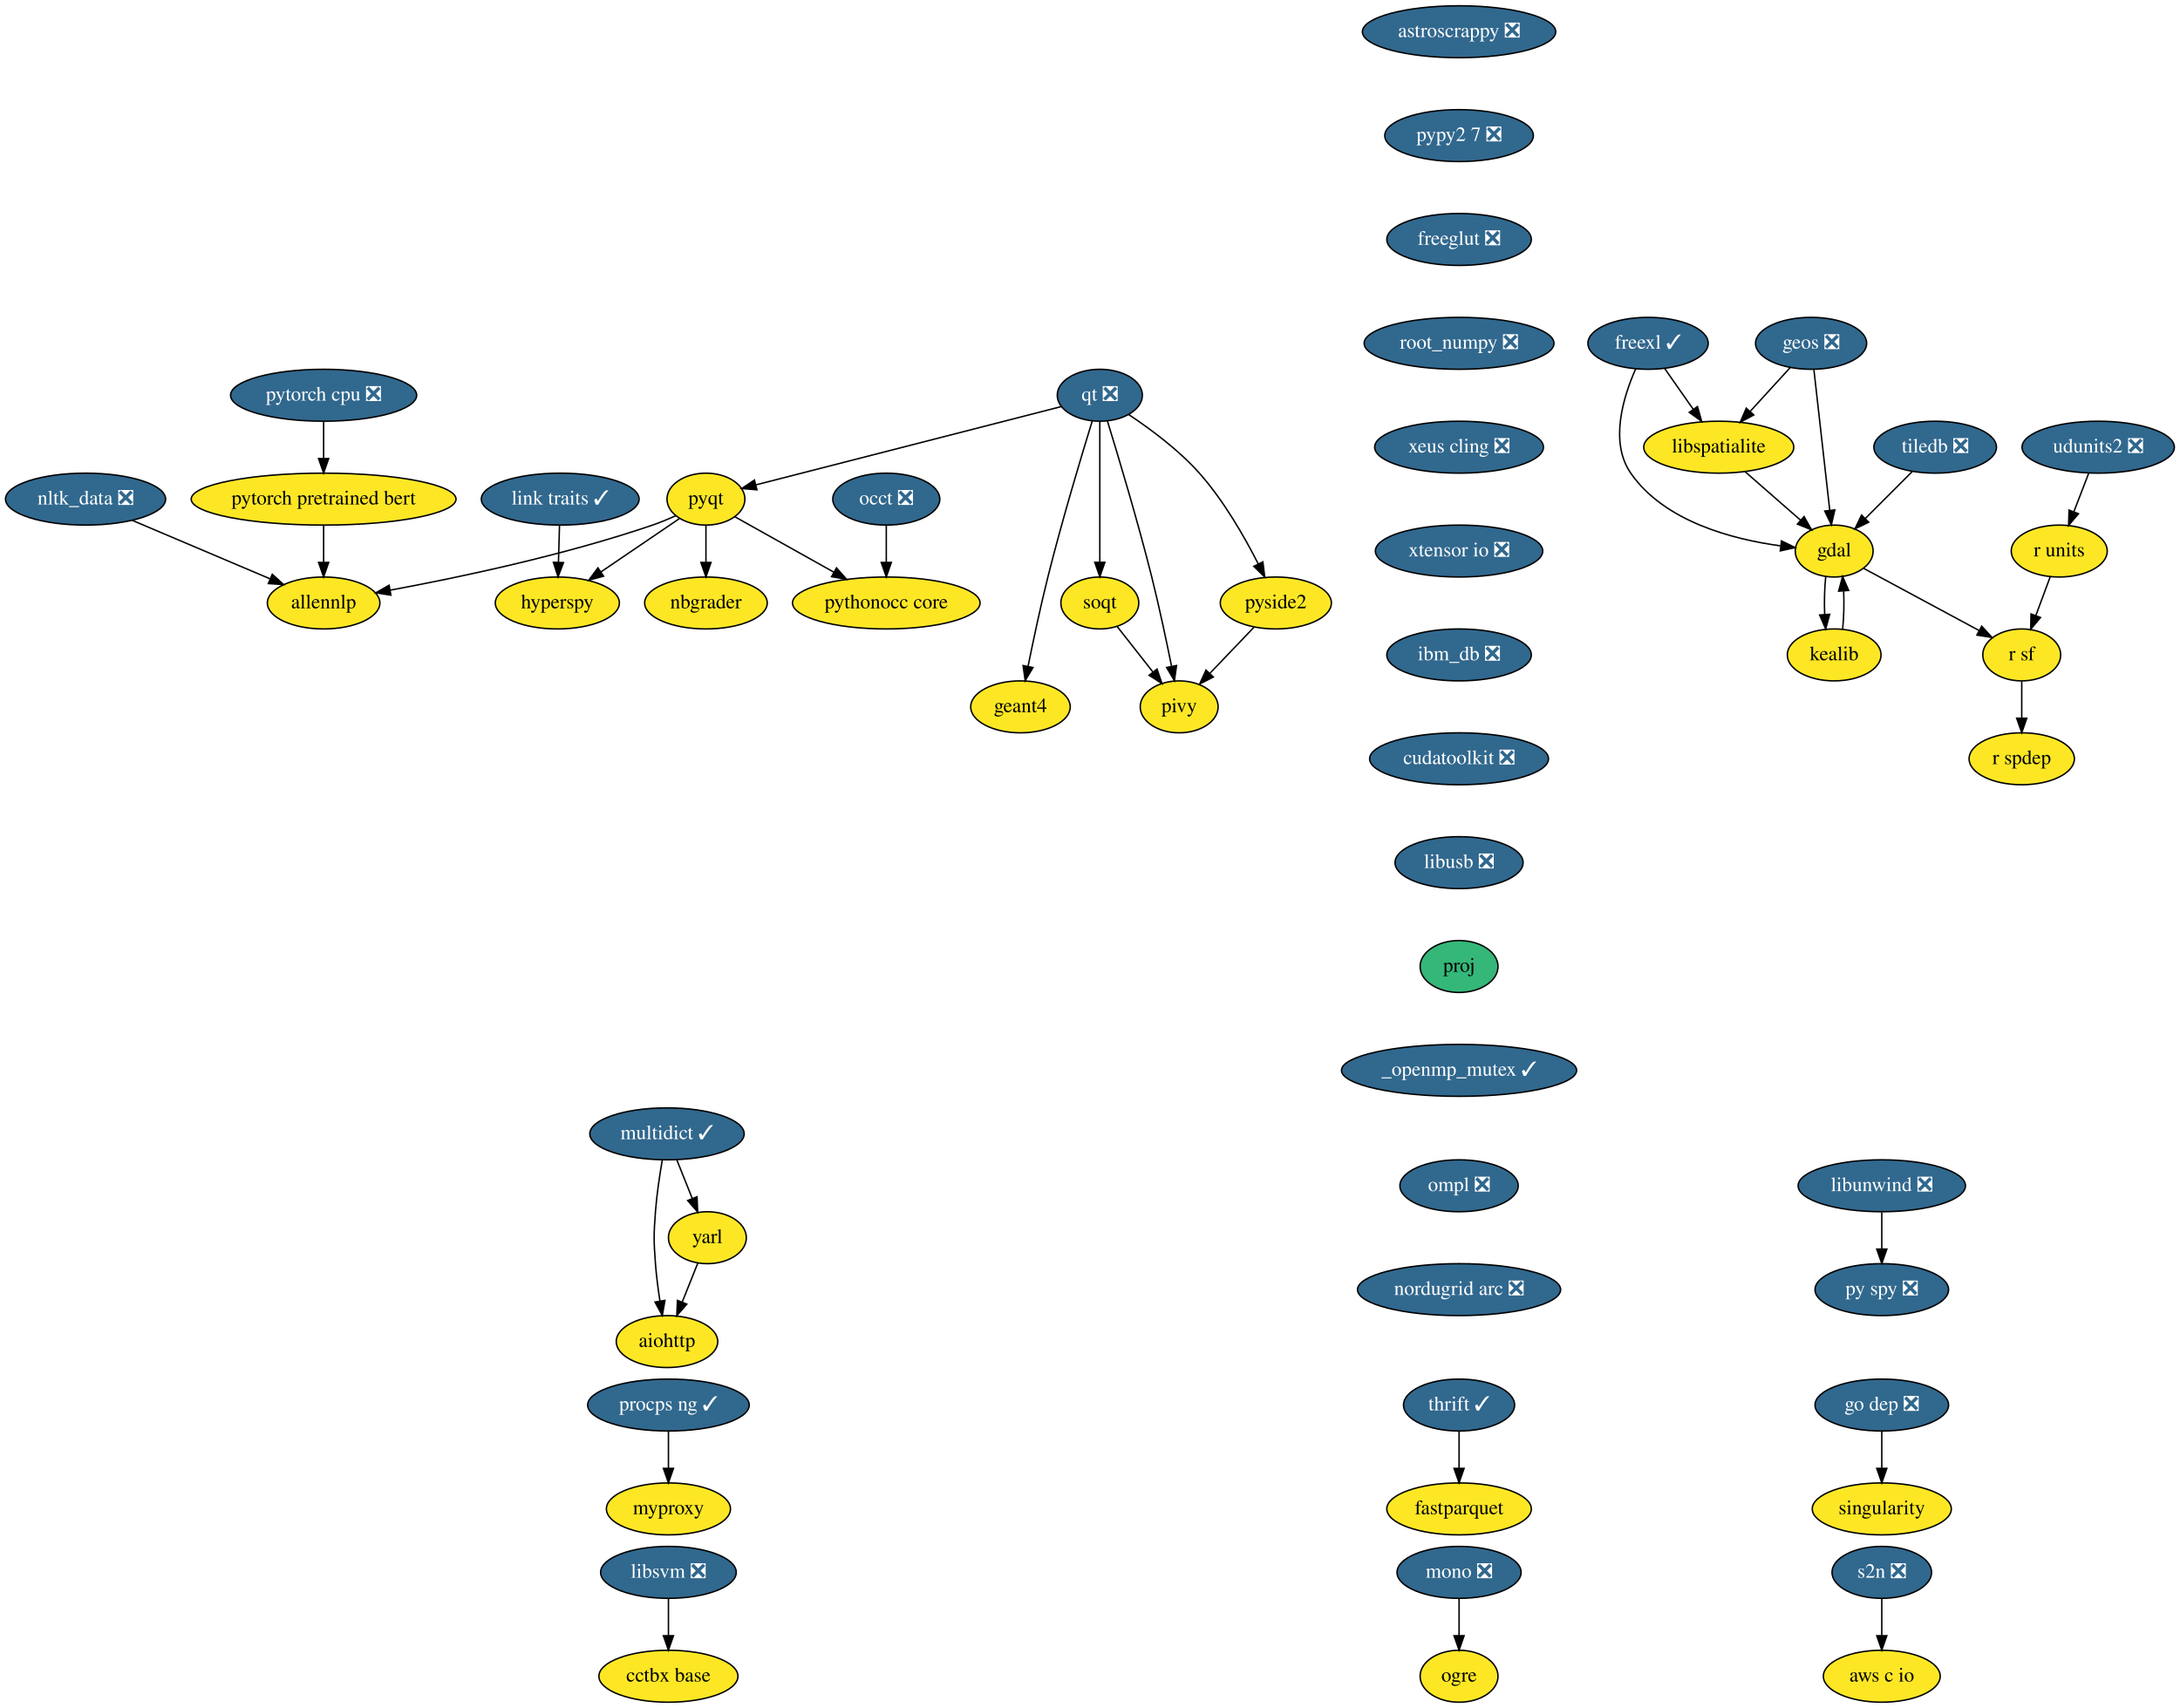
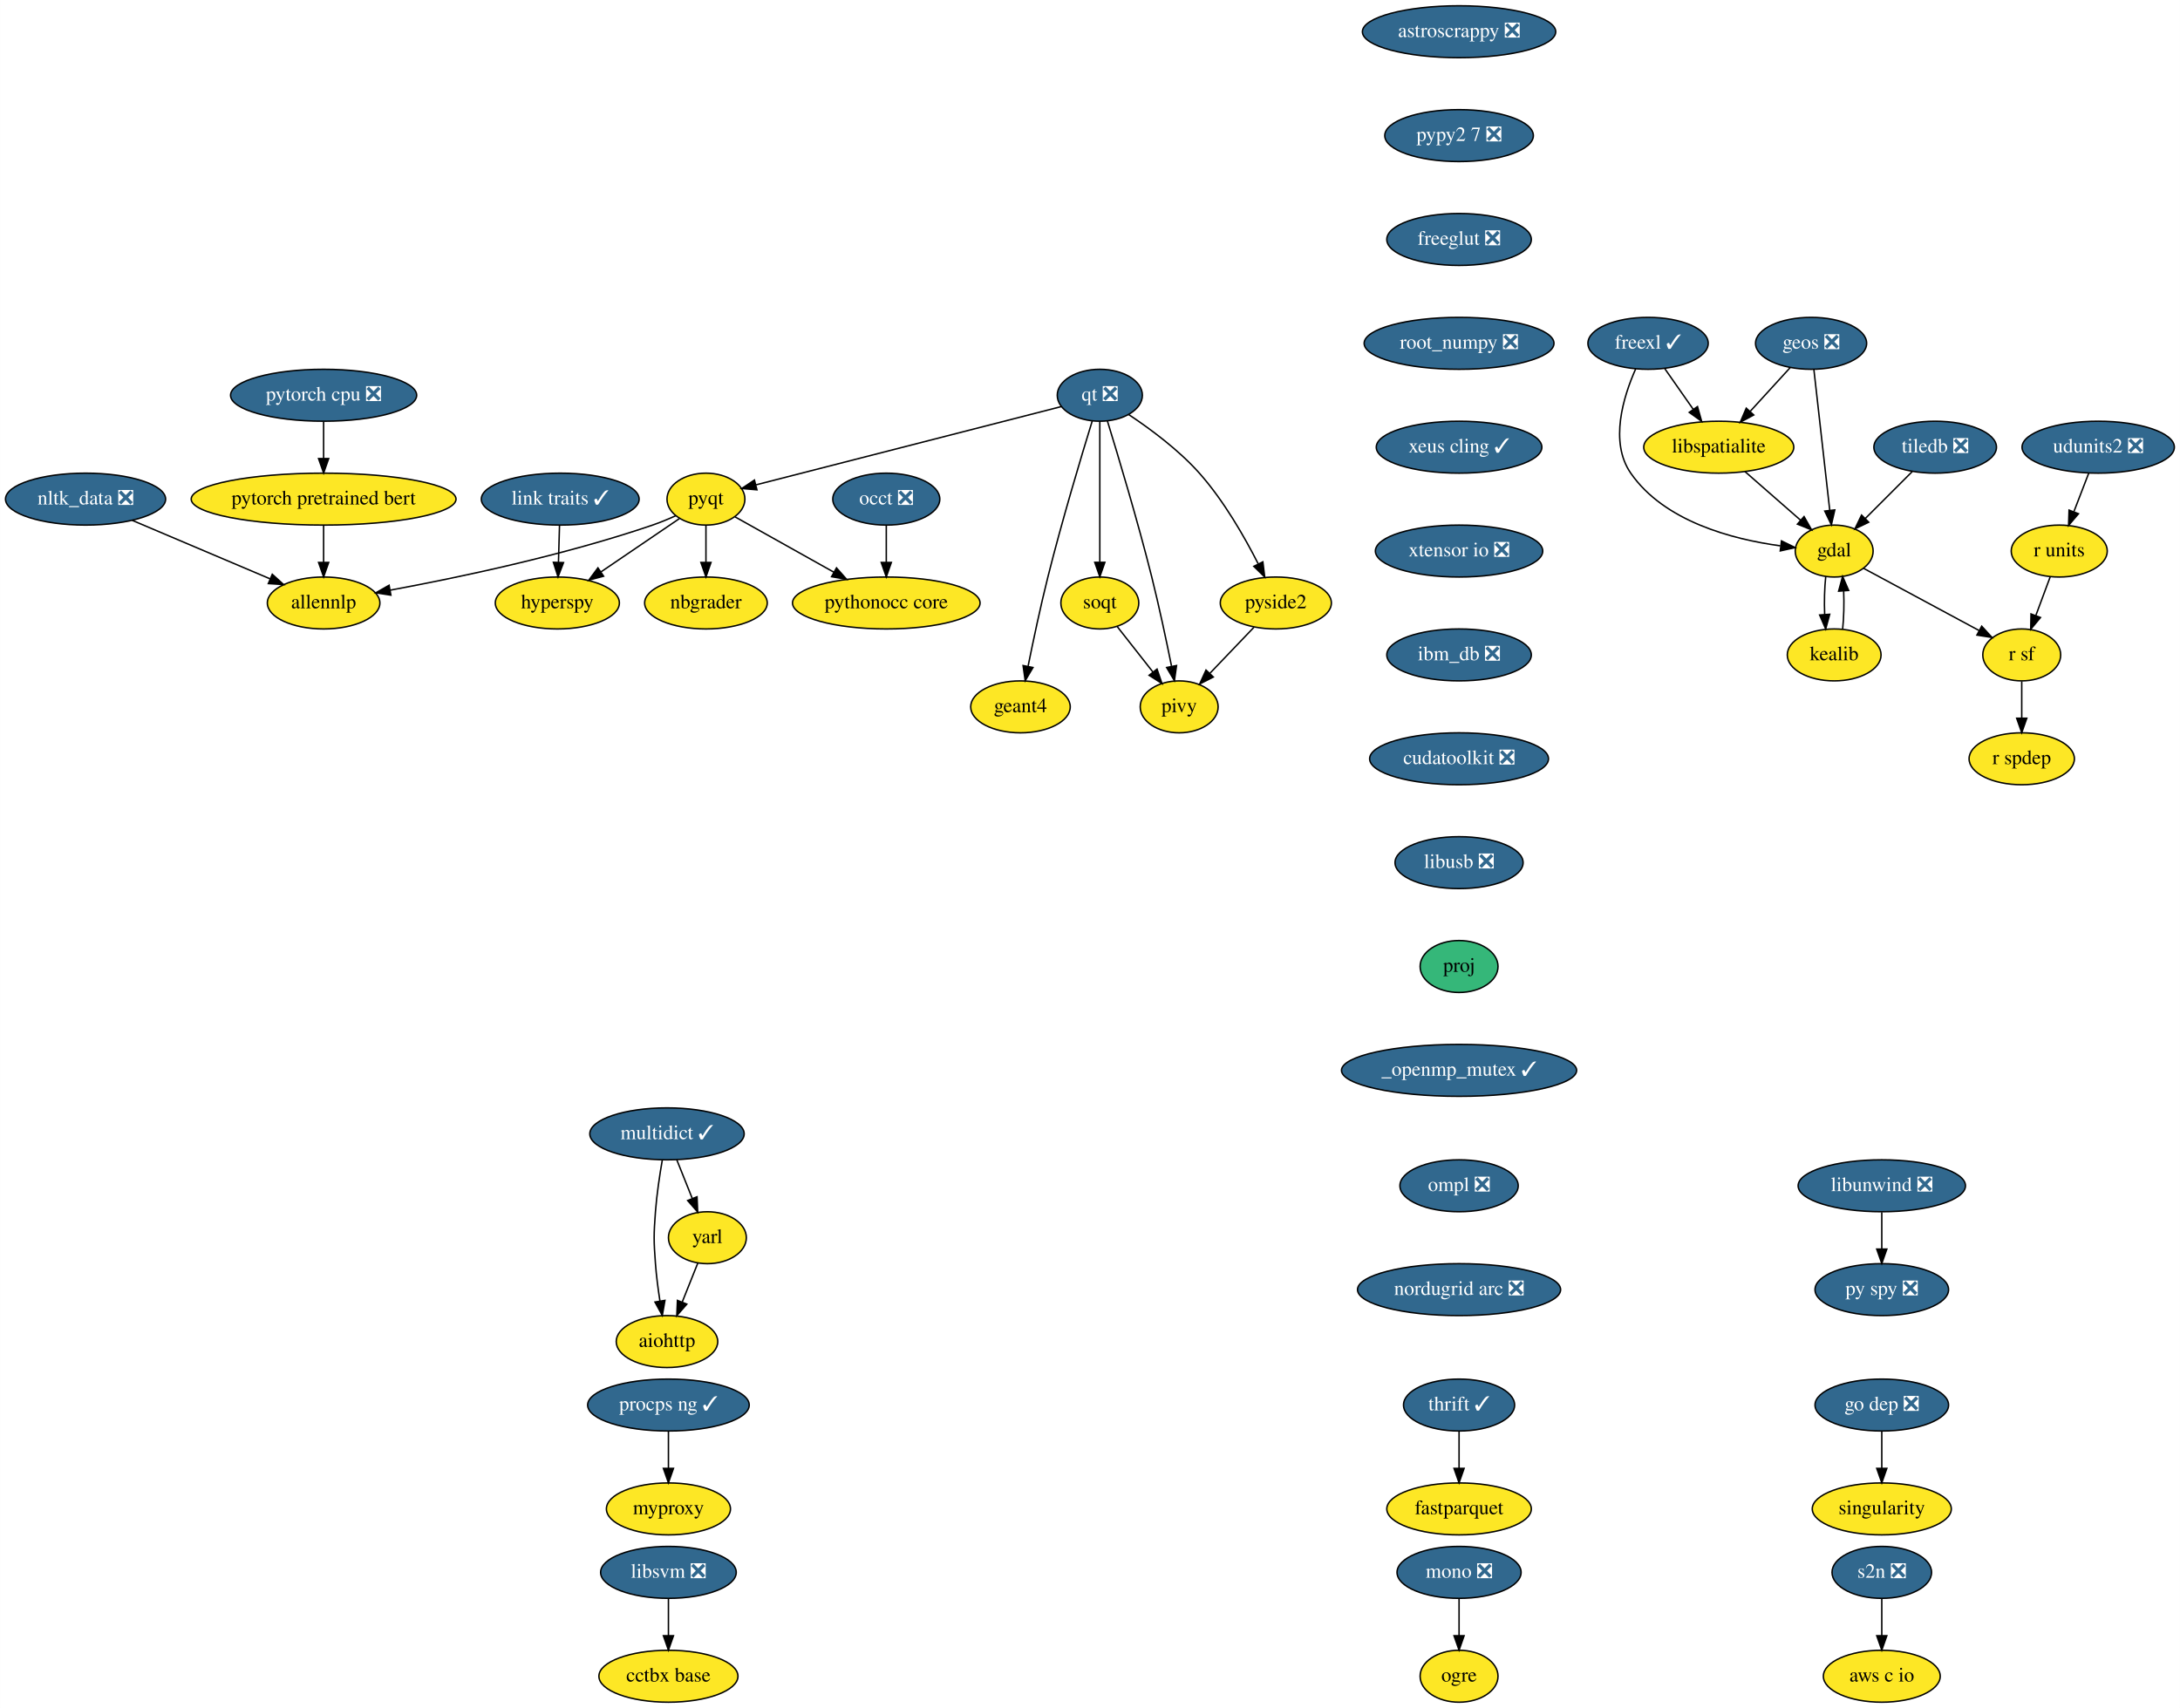
<svg xmlns="http://www.w3.org/2000/svg" xmlns:xlink="http://www.w3.org/1999/xlink" width="1511pt" height="1184pt" viewBox="0.00 0.00 1510.89 1184.00">
  <g id="graph0" class="graph" transform="scale(1 1) rotate(0) translate(4 1180)">
    <polygon fill="white" stroke="transparent" points="-4,4 -4,-1180 1506.89,-1180 1506.89,4 -4,4" />
    <g id="node1" class="node">
      <g id="a_node1">
        <a xlink:href="https://github.com/conda-forge/aiohttp-feedstock" xlink:title="aiohttp">
          <ellipse fill="#fde725" stroke="black" cx="458.25" cy="-250" rx="35.19" ry="18" />
          <text text-anchor="middle" x="458.25" y="-246.3" font-family="Times,serif" font-size="14.00">aiohttp</text>
        </a>
      </g>
    </g>
    <g id="node2" class="node">
      <g id="a_node2">
        <a xlink:href="https://github.com/conda-forge/astroscrappy-feedstock/pull/11" xlink:title="astroscrappy ❎">
          <ellipse fill="#31688e" stroke="black" cx="1007.25" cy="-1158" rx="67" ry="18" />
          <text text-anchor="middle" x="1007.25" y="-1154.3" font-family="Times,serif" font-size="14.00" fill="white">astroscrappy ❎</text>
        </a>
      </g>
    </g>
    <g id="node3" class="node">
      <g id="a_node3">
        <a xlink:href="https://github.com/conda-forge/pypy2.7-feedstock/pull/3" xlink:title="pypy2 7 ❎">
          <ellipse fill="#31688e" stroke="black" cx="1007.25" cy="-1086" rx="51.5" ry="18" />
          <text text-anchor="middle" x="1007.25" y="-1082.3" font-family="Times,serif" font-size="14.00" fill="white">pypy2 7 ❎</text>
        </a>
      </g>
    </g>
    <g id="node34" class="node">
      <g id="a_node34">
        <a xlink:href="https://github.com/conda-forge/freeglut-feedstock/pull/22" xlink:title="freeglut ❎">
          <ellipse fill="#31688e" stroke="black" cx="1007.25" cy="-1014" rx="50.09" ry="18" />
          <text text-anchor="middle" x="1007.25" y="-1010.3" font-family="Times,serif" font-size="14.00" fill="white">freeglut ❎</text>
        </a>
      </g>
    </g>
    <g id="node4" class="node">
      <g id="a_node4">
        <a xlink:href="https://github.com/conda-forge/fastparquet-feedstock" xlink:title="fastparquet">
          <ellipse fill="#fde725" stroke="black" cx="1007.25" cy="-134" rx="50.09" ry="18" />
          <text text-anchor="middle" x="1007.25" y="-130.3" font-family="Times,serif" font-size="14.00">fastparquet</text>
        </a>
      </g>
    </g>
    <g id="node5" class="node">
      <g id="a_node5">
        <a xlink:href="https://github.com/conda-forge/freexl-feedstock/pull/22" xlink:title="freexl ✓">
          <ellipse fill="#31688e" stroke="black" cx="1138.25" cy="-942" rx="41.69" ry="18" />
          <text text-anchor="middle" x="1138.25" y="-938.3" font-family="Times,serif" font-size="14.00" fill="white">freexl ✓</text>
        </a>
      </g>
    </g>
    <g id="node6" class="node">
      <g id="a_node6">
        <a xlink:href="https://github.com/conda-forge/gdal-feedstock" xlink:title="gdal">
          <ellipse fill="#fde725" stroke="black" cx="1267.25" cy="-798" rx="27" ry="18" />
          <text text-anchor="middle" x="1267.25" y="-794.3" font-family="Times,serif" font-size="14.00">gdal</text>
        </a>
      </g>
    </g>
    <g id="edge2" class="edge">
      <path fill="none" stroke="black" d="M1129.68,-924.31C1121.16,-905.13 1111.33,-873.53 1126.25,-852 1149.42,-818.53 1196.54,-806.17 1229.92,-801.62" />
      <polygon fill="black" stroke="black" points="1230.71,-805.05 1240.22,-800.4 1229.88,-798.1 1230.71,-805.05" />
    </g>
    <g id="node7" class="node">
      <g id="a_node7">
        <a xlink:href="https://github.com/conda-forge/libspatialite-feedstock" xlink:title="libspatialite">
          <ellipse fill="#fde725" stroke="black" cx="1187.25" cy="-870" rx="52" ry="18" />
          <text text-anchor="middle" x="1187.25" y="-866.3" font-family="Times,serif" font-size="14.00">libspatialite</text>
        </a>
      </g>
    </g>
    <g id="edge3" class="edge">
      <path fill="none" stroke="black" d="M1149.86,-924.41C1155.75,-915.99 1163.04,-905.58 1169.6,-896.2" />
      <polygon fill="black" stroke="black" points="1172.51,-898.16 1175.38,-887.96 1166.77,-894.14 1172.51,-898.16" />
    </g>
    <g id="node8" class="node">
      <g id="a_node8">
        <a xlink:href="https://github.com/conda-forge/kealib-feedstock" xlink:title="kealib">
          <ellipse fill="#fde725" stroke="black" cx="1267.25" cy="-726" rx="32.5" ry="18" />
          <text text-anchor="middle" x="1267.25" y="-722.3" font-family="Times,serif" font-size="14.00">kealib</text>
        </a>
      </g>
    </g>
    <g id="edge4" class="edge">
      <path fill="none" stroke="black" d="M1261.41,-780.41C1260.54,-772.51 1260.29,-762.85 1260.66,-753.94" />
      <polygon fill="black" stroke="black" points="1264.15,-754.18 1261.37,-743.96 1257.17,-753.68 1264.15,-754.18" />
    </g>
    <g id="node9" class="node">
      <g id="a_node9">
        <a xlink:href="https://github.com/conda-forge/r-sf-feedstock" xlink:title="r sf">
          <ellipse fill="#fde725" stroke="black" cx="1397.25" cy="-726" rx="27" ry="18" />
          <text text-anchor="middle" x="1397.25" y="-722.3" font-family="Times,serif" font-size="14.00">r sf</text>
        </a>
      </g>
    </g>
    <g id="edge5" class="edge">
      <path fill="none" stroke="black" d="M1287.56,-786.06C1309.09,-774.47 1343.29,-756.05 1367.78,-742.86" />
      <polygon fill="black" stroke="black" points="1369.5,-745.91 1376.65,-738.09 1366.18,-739.75 1369.5,-745.91" />
    </g>
    <g id="edge6" class="edge">
      <path fill="none" stroke="black" d="M1205.4,-853.12C1216.82,-843.12 1231.67,-830.13 1243.95,-819.38" />
      <polygon fill="black" stroke="black" points="1246.37,-821.91 1251.59,-812.7 1241.76,-816.65 1246.37,-821.91" />
    </g>
    <g id="edge7" class="edge">
      <path fill="none" stroke="black" d="M1273.12,-743.96C1273.96,-751.83 1274.19,-761.37 1273.83,-770.19" />
      <polygon fill="black" stroke="black" points="1270.32,-770.18 1273.09,-780.41 1277.3,-770.69 1270.32,-770.18" />
    </g>
    <g id="node10" class="node">
      <g id="a_node10">
        <a xlink:href="https://github.com/conda-forge/r-spdep-feedstock" xlink:title="r spdep">
          <ellipse fill="#fde725" stroke="black" cx="1397.25" cy="-654" rx="36.5" ry="18" />
          <text text-anchor="middle" x="1397.25" y="-650.3" font-family="Times,serif" font-size="14.00">r spdep</text>
        </a>
      </g>
    </g>
    <g id="edge8" class="edge">
      <path fill="none" stroke="black" d="M1397.25,-707.7C1397.25,-699.98 1397.25,-690.71 1397.25,-682.11" />
      <polygon fill="black" stroke="black" points="1400.75,-682.1 1397.25,-672.1 1393.75,-682.1 1400.75,-682.1" />
    </g>
    <g id="node11" class="node">
      <g id="a_node11">
        <a xlink:href="https://github.com/conda-forge/geos-feedstock/pull/47" xlink:title="geos ❎">
          <ellipse fill="#31688e" stroke="black" cx="1251.25" cy="-942" rx="38.5" ry="18" />
          <text text-anchor="middle" x="1251.25" y="-938.3" font-family="Times,serif" font-size="14.00" fill="white">geos ❎</text>
        </a>
      </g>
    </g>
    <g id="edge9" class="edge">
      <path fill="none" stroke="black" d="M1253.18,-923.87C1255.9,-899.67 1260.91,-855.21 1264.16,-826.39" />
      <polygon fill="black" stroke="black" points="1267.67,-826.52 1265.31,-816.19 1260.71,-825.73 1267.67,-826.52" />
    </g>
    <g id="edge10" class="edge">
      <path fill="none" stroke="black" d="M1236.72,-925.12C1228.57,-916.2 1218.25,-904.91 1209.13,-894.94" />
      <polygon fill="black" stroke="black" points="1211.49,-892.33 1202.15,-887.31 1206.32,-897.05 1211.49,-892.33" />
    </g>
    <g id="node12" class="node">
      <g id="a_node12">
        <a xlink:href="https://github.com/conda-forge/hyperspy-feedstock" xlink:title="hyperspy">
          <ellipse fill="#fde725" stroke="black" cx="382.25" cy="-762" rx="43" ry="18" />
          <text text-anchor="middle" x="382.25" y="-758.3" font-family="Times,serif" font-size="14.00">hyperspy</text>
        </a>
      </g>
    </g>
    <g id="node13" class="node">
      <g id="a_node13">
        <a xlink:href="https://github.com/conda-forge/libunwind-feedstock/pull/14" xlink:title="libunwind ❎">
          <ellipse fill="#31688e" stroke="black" cx="1300.25" cy="-358" rx="58" ry="18" />
          <text text-anchor="middle" x="1300.25" y="-354.3" font-family="Times,serif" font-size="14.00" fill="white">libunwind ❎</text>
        </a>
      </g>
    </g>
    <g id="node14" class="node">
      <g id="a_node14">
        <a xlink:href="https://github.com/conda-forge/py-spy-feedstock/pull/11" xlink:title="py spy ❎">
          <ellipse fill="#31688e" stroke="black" cx="1300.25" cy="-286" rx="46.29" ry="18" />
          <text text-anchor="middle" x="1300.25" y="-282.3" font-family="Times,serif" font-size="14.00" fill="white">py spy ❎</text>
        </a>
      </g>
    </g>
    <g id="edge11" class="edge">
      <path fill="none" stroke="black" d="M1300.25,-339.7C1300.25,-331.98 1300.25,-322.71 1300.25,-314.11" />
      <polygon fill="black" stroke="black" points="1303.75,-314.1 1300.25,-304.1 1296.75,-314.1 1303.75,-314.1" />
    </g>
    <g id="node15" class="node">
      <g id="a_node15">
        <a xlink:href="https://github.com/conda-forge/link-traits-feedstock/pull/10" xlink:title="link traits ✓">
          <ellipse fill="#31688e" stroke="black" cx="384.25" cy="-834" rx="54.69" ry="18" />
          <text text-anchor="middle" x="384.25" y="-830.3" font-family="Times,serif" font-size="14.00" fill="white">link traits ✓</text>
        </a>
      </g>
    </g>
    <g id="edge12" class="edge">
      <path fill="none" stroke="black" d="M383.75,-815.7C383.53,-807.98 383.27,-798.71 383.02,-790.11" />
      <polygon fill="black" stroke="black" points="386.52,-790 382.73,-780.1 379.52,-790.2 386.52,-790" />
    </g>
    <g id="node16" class="node">
      <g id="a_node16">
        <a xlink:href="https://github.com/conda-forge/mono-feedstock/pull/18" xlink:title="mono ❎">
          <ellipse fill="#31688e" stroke="black" cx="1007.25" cy="-90" rx="43" ry="18" />
          <text text-anchor="middle" x="1007.25" y="-86.3" font-family="Times,serif" font-size="14.00" fill="white">mono ❎</text>
        </a>
      </g>
    </g>
    <g id="node17" class="node">
      <g id="a_node17">
        <a xlink:href="https://github.com/conda-forge/ogre-feedstock" xlink:title="ogre">
          <ellipse fill="#fde725" stroke="black" cx="1007.25" cy="-18" rx="27" ry="18" />
          <text text-anchor="middle" x="1007.25" y="-14.3" font-family="Times,serif" font-size="14.00">ogre</text>
        </a>
      </g>
    </g>
    <g id="edge13" class="edge">
      <path fill="none" stroke="black" d="M1007.25,-71.7C1007.25,-63.98 1007.25,-54.71 1007.25,-46.11" />
      <polygon fill="black" stroke="black" points="1010.75,-46.1 1007.25,-36.1 1003.75,-46.1 1010.75,-46.1" />
    </g>
    <g id="node18" class="node">
      <g id="a_node18">
        <a xlink:href="https://github.com/conda-forge/multidict-feedstock/pull/29" xlink:title="multidict ✓">
          <ellipse fill="#31688e" stroke="black" cx="458.25" cy="-394" rx="53.5" ry="18" />
          <text text-anchor="middle" x="458.25" y="-390.3" font-family="Times,serif" font-size="14.00" fill="white">multidict ✓</text>
        </a>
      </g>
    </g>
    <g id="edge14" class="edge">
      <path fill="none" stroke="black" d="M455,-375.89C453.2,-365.54 451.15,-352.06 450.25,-340 449.05,-324.04 449.05,-319.96 450.25,-304 450.88,-295.52 452.08,-286.34 453.37,-278.04" />
      <polygon fill="black" stroke="black" points="456.83,-278.55 455,-268.11 449.92,-277.41 456.83,-278.55" />
    </g>
    <g id="node19" class="node">
      <g id="a_node19">
        <a xlink:href="https://github.com/conda-forge/yarl-feedstock" xlink:title="yarl">
          <ellipse fill="#fde725" stroke="black" cx="486.25" cy="-322" rx="27" ry="18" />
          <text text-anchor="middle" x="486.25" y="-318.3" font-family="Times,serif" font-size="14.00">yarl</text>
        </a>
      </g>
    </g>
    <g id="edge15" class="edge">
      <path fill="none" stroke="black" d="M465.02,-376.05C468.26,-367.97 472.2,-358.12 475.8,-349.11" />
      <polygon fill="black" stroke="black" points="479.07,-350.37 479.53,-339.79 472.57,-347.77 479.07,-350.37" />
    </g>
    <g id="edge16" class="edge">
      <path fill="none" stroke="black" d="M479.61,-304.41C476.38,-296.34 472.42,-286.43 468.79,-277.35" />
      <polygon fill="black" stroke="black" points="471.99,-275.94 465.03,-267.96 465.49,-278.54 471.99,-275.94" />
    </g>
    <g id="node20" class="node">
      <g id="a_node20">
        <a xlink:href="https://github.com/conda-forge/nbgrader-feedstock" xlink:title="nbgrader">
          <ellipse fill="#fde725" stroke="black" cx="485.25" cy="-762" rx="42.49" ry="18" />
          <text text-anchor="middle" x="485.25" y="-758.3" font-family="Times,serif" font-size="14.00">nbgrader</text>
        </a>
      </g>
    </g>
    <g id="node21" class="node">
      <g id="a_node21">
        <a xlink:href="https://github.com/conda-forge/nltk_data-feedstock/pull/5" xlink:title="nltk_data ❎">
          <ellipse fill="#31688e" stroke="black" cx="55.25" cy="-834" rx="55.49" ry="18" />
          <text text-anchor="middle" x="55.25" y="-830.3" font-family="Times,serif" font-size="14.00" fill="white">nltk_data ❎</text>
        </a>
      </g>
    </g>
    <g id="node22" class="node">
      <g id="a_node22">
        <a xlink:href="https://github.com/conda-forge/allennlp-feedstock" xlink:title="allennlp">
          <ellipse fill="#fde725" stroke="black" cx="220.25" cy="-762" rx="39" ry="18" />
          <text text-anchor="middle" x="220.25" y="-758.3" font-family="Times,serif" font-size="14.00">allennlp</text>
        </a>
      </g>
    </g>
    <g id="edge17" class="edge">
      <path fill="none" stroke="black" d="M87.45,-819.34C114.92,-807.68 154.42,-790.93 183.19,-778.72" />
      <polygon fill="black" stroke="black" points="184.67,-781.9 192.51,-774.77 181.93,-775.45 184.67,-781.9" />
    </g>
    <g id="node23" class="node">
      <g id="a_node23">
        <a xlink:href="https://github.com/conda-forge/pyqt-feedstock" xlink:title="pyqt">
          <ellipse fill="#fde725" stroke="black" cx="485.25" cy="-834" rx="27" ry="18" />
          <text text-anchor="middle" x="485.25" y="-830.3" font-family="Times,serif" font-size="14.00">pyqt</text>
        </a>
      </g>
    </g>
    <g id="edge18" class="edge">
      <path fill="none" stroke="black" d="M466.83,-820.49C451.71,-810.21 430,-795.46 412.36,-783.47" />
      <polygon fill="black" stroke="black" points="414.31,-780.56 404.07,-777.83 410.38,-786.35 414.31,-780.56" />
    </g>
    <g id="edge19" class="edge">
      <path fill="none" stroke="black" d="M485.25,-815.7C485.25,-807.98 485.25,-798.71 485.25,-790.11" />
      <polygon fill="black" stroke="black" points="488.75,-790.1 485.25,-780.1 481.75,-790.1 488.75,-790.1" />
    </g>
    <g id="edge20" class="edge">
      <path fill="none" stroke="black" d="M464.41,-822.54C459.22,-820.18 453.6,-817.83 448.25,-816 386.76,-794.97 313.13,-779.53 266.51,-770.91" />
      <polygon fill="black" stroke="black" points="266.88,-767.42 256.42,-769.07 265.63,-774.3 266.88,-767.42" />
    </g>
    <g id="node24" class="node">
      <g id="a_node24">
        <a xlink:href="https://github.com/conda-forge/pythonocc-core-feedstock" xlink:title="pythonocc core">
          <ellipse fill="#fde725" stroke="black" cx="610.25" cy="-762" rx="65" ry="18" />
          <text text-anchor="middle" x="610.25" y="-758.3" font-family="Times,serif" font-size="14.00">pythonocc core</text>
        </a>
      </g>
    </g>
    <g id="edge21" class="edge">
      <path fill="none" stroke="black" d="M505.33,-821.75C523.77,-811.43 551.53,-795.88 573.87,-783.37" />
      <polygon fill="black" stroke="black" points="575.74,-786.33 582.76,-778.39 572.32,-780.23 575.74,-786.33" />
    </g>
    <g id="node25" class="node">
      <g id="a_node25">
        <a xlink:href="https://github.com/conda-forge/qt-feedstock/pull/168" xlink:title="qt ❎">
          <ellipse fill="#31688e" stroke="black" cx="758.25" cy="-906" rx="29.5" ry="18" />
          <text text-anchor="middle" x="758.25" y="-902.3" font-family="Times,serif" font-size="14.00" fill="white">qt ❎</text>
        </a>
      </g>
    </g>
    <g id="edge22" class="edge">
      <path fill="none" stroke="black" d="M731.57,-898.16C681.91,-885.43 575.31,-858.09 520.06,-843.93" />
      <polygon fill="black" stroke="black" points="520.6,-840.45 510.04,-841.36 518.86,-847.23 520.6,-840.45" />
    </g>
    <g id="node26" class="node">
      <g id="a_node26">
        <a xlink:href="https://github.com/conda-forge/pivy-feedstock" xlink:title="pivy">
          <ellipse fill="#fde725" stroke="black" cx="813.25" cy="-690" rx="27" ry="18" />
          <text text-anchor="middle" x="813.25" y="-686.3" font-family="Times,serif" font-size="14.00">pivy</text>
        </a>
      </g>
    </g>
    <g id="edge23" class="edge">
      <path fill="none" stroke="black" d="M763.52,-888.12C770.89,-864.19 784.48,-818.99 794.25,-780 799.39,-759.44 804.36,-735.99 807.93,-718.32" />
      <polygon fill="black" stroke="black" points="811.43,-718.63 809.96,-708.14 804.57,-717.27 811.43,-718.63" />
    </g>
    <g id="node27" class="node">
      <g id="a_node27">
        <a xlink:href="https://github.com/conda-forge/pyside2-feedstock" xlink:title="pyside2">
          <ellipse fill="#fde725" stroke="black" cx="880.25" cy="-762" rx="38.5" ry="18" />
          <text text-anchor="middle" x="880.25" y="-758.3" font-family="Times,serif" font-size="14.00">pyside2</text>
        </a>
      </g>
    </g>
    <g id="edge24" class="edge">
      <path fill="none" stroke="black" d="M778.32,-892.58C793.05,-882.79 812.9,-868.15 827.25,-852 844.13,-833 858.53,-807.84 868.04,-789.13" />
      <polygon fill="black" stroke="black" points="871.26,-790.51 872.55,-779.99 864.98,-787.41 871.26,-790.51" />
    </g>
    <g id="node28" class="node">
      <g id="a_node28">
        <a xlink:href="https://github.com/conda-forge/soqt-feedstock" xlink:title="soqt">
          <ellipse fill="#fde725" stroke="black" cx="758.25" cy="-762" rx="27" ry="18" />
          <text text-anchor="middle" x="758.25" y="-758.3" font-family="Times,serif" font-size="14.00">soqt</text>
        </a>
      </g>
    </g>
    <g id="edge25" class="edge">
      <path fill="none" stroke="black" d="M758.25,-887.87C758.25,-863.67 758.25,-819.21 758.25,-790.39" />
      <polygon fill="black" stroke="black" points="761.75,-790.19 758.25,-780.19 754.75,-790.19 761.75,-790.19" />
    </g>
    <g id="node29" class="node">
      <g id="a_node29">
        <a xlink:href="https://github.com/conda-forge/geant4-feedstock" xlink:title="geant4">
          <ellipse fill="#fde725" stroke="black" cx="703.25" cy="-690" rx="34.5" ry="18" />
          <text text-anchor="middle" x="703.25" y="-686.3" font-family="Times,serif" font-size="14.00">geant4</text>
        </a>
      </g>
    </g>
    <g id="edge26" class="edge">
      <path fill="none" stroke="black" d="M752.98,-888.12C745.6,-864.19 732.01,-818.99 722.25,-780 717.1,-759.44 712.13,-735.99 708.56,-718.32" />
      <polygon fill="black" stroke="black" points="711.92,-717.27 706.53,-708.14 705.06,-718.63 711.92,-717.27" />
    </g>
    <g id="edge27" class="edge">
      <path fill="none" stroke="black" d="M865.04,-745.12C856.06,-735.73 844.54,-723.7 834.65,-713.36" />
      <polygon fill="black" stroke="black" points="836.92,-710.67 827.47,-705.86 831.86,-715.51 836.92,-710.67" />
    </g>
    <g id="edge28" class="edge">
      <path fill="none" stroke="black" d="M770.18,-745.81C777.46,-736.55 786.91,-724.52 795.1,-714.09" />
      <polygon fill="black" stroke="black" points="797.91,-716.18 801.33,-706.16 792.4,-711.86 797.91,-716.18" />
    </g>
    <g id="node30" class="node">
      <g id="a_node30">
        <a xlink:href="https://github.com/conda-forge/r-units-feedstock" xlink:title="r units">
          <ellipse fill="#fde725" stroke="black" cx="1423.25" cy="-798" rx="33.29" ry="18" />
          <text text-anchor="middle" x="1423.25" y="-794.3" font-family="Times,serif" font-size="14.00">r units</text>
        </a>
      </g>
    </g>
    <g id="edge29" class="edge">
      <path fill="none" stroke="black" d="M1416.95,-780.05C1413.98,-772.06 1410.37,-762.33 1407.05,-753.4" />
      <polygon fill="black" stroke="black" points="1410.24,-751.94 1403.48,-743.79 1403.68,-754.38 1410.24,-751.94" />
    </g>
    <g id="node31" class="node">
      <g id="a_node31">
        <a xlink:href="https://github.com/conda-forge/singularity-feedstock" xlink:title="singularity">
          <ellipse fill="#fde725" stroke="black" cx="1300.25" cy="-134" rx="48.19" ry="18" />
          <text text-anchor="middle" x="1300.25" y="-130.3" font-family="Times,serif" font-size="14.00">singularity</text>
        </a>
      </g>
    </g>
    <g id="node32" class="node">
      <g id="a_node32">
        <a xlink:href="https://github.com/conda-forge/thrift-feedstock/pull/17" xlink:title="thrift ✓">
          <ellipse fill="#31688e" stroke="black" cx="1007.25" cy="-206" rx="38.5" ry="18" />
          <text text-anchor="middle" x="1007.25" y="-202.3" font-family="Times,serif" font-size="14.00" fill="white">thrift ✓</text>
        </a>
      </g>
    </g>
    <g id="edge30" class="edge">
      <path fill="none" stroke="black" d="M1007.25,-187.7C1007.25,-179.98 1007.25,-170.71 1007.25,-162.11" />
      <polygon fill="black" stroke="black" points="1010.75,-162.1 1007.25,-152.1 1003.75,-162.1 1010.75,-162.1" />
    </g>
    <g id="node33" class="node">
      <g id="a_node33">
        <a xlink:href="https://github.com/conda-forge/udunits2-feedstock/pull/32" xlink:title="udunits2 ❎">
          <ellipse fill="#31688e" stroke="black" cx="1450.25" cy="-870" rx="52.79" ry="18" />
          <text text-anchor="middle" x="1450.25" y="-866.3" font-family="Times,serif" font-size="14.00" fill="white">udunits2 ❎</text>
        </a>
      </g>
    </g>
    <g id="edge31" class="edge">
      <path fill="none" stroke="black" d="M1443.71,-852.05C1440.62,-844.06 1436.87,-834.33 1433.43,-825.4" />
      <polygon fill="black" stroke="black" points="1436.59,-823.86 1429.72,-815.79 1430.05,-826.38 1436.59,-823.86" />
    </g>
    <g id="node38" class="node">
      <g id="a_node38">
        <a xlink:href="https://github.com/conda-forge/root_numpy-feedstock/pull/17" xlink:title="root_numpy ❎">
          <ellipse fill="#31688e" stroke="black" cx="1007.25" cy="-942" rx="65.79" ry="18" />
          <text text-anchor="middle" x="1007.25" y="-938.3" font-family="Times,serif" font-size="14.00" fill="white">root_numpy ❎</text>
        </a>
      </g>
    </g>
    <g id="node35" class="node">
      <g id="a_node35">
        <a xlink:href="https://github.com/conda-forge/tiledb-feedstock/pull/80" xlink:title="tiledb ❎">
          <ellipse fill="#31688e" stroke="black" cx="1337.25" cy="-870" rx="42.49" ry="18" />
          <text text-anchor="middle" x="1337.25" y="-866.3" font-family="Times,serif" font-size="14.00" fill="white">tiledb ❎</text>
        </a>
      </g>
    </g>
    <g id="edge33" class="edge">
      <path fill="none" stroke="black" d="M1321.36,-853.12C1311.75,-843.51 1299.37,-831.13 1288.88,-820.63" />
      <polygon fill="black" stroke="black" points="1291.18,-817.99 1281.64,-813.39 1286.23,-822.94 1291.18,-817.99" />
    </g>
    <g id="node36" class="node">
      <g id="a_node36">
        <a xlink:href="https://github.com/conda-forge/libsvm-feedstock/pull/16" xlink:title="libsvm ❎">
          <ellipse fill="#31688e" stroke="black" cx="459.25" cy="-90" rx="47" ry="18" />
          <text text-anchor="middle" x="459.25" y="-86.3" font-family="Times,serif" font-size="14.00" fill="white">libsvm ❎</text>
        </a>
      </g>
    </g>
    <g id="node37" class="node">
      <g id="a_node37">
        <a xlink:href="https://github.com/conda-forge/cctbx-base-feedstock" xlink:title="cctbx base">
          <ellipse fill="#fde725" stroke="black" cx="459.25" cy="-18" rx="48.19" ry="18" />
          <text text-anchor="middle" x="459.25" y="-14.3" font-family="Times,serif" font-size="14.00">cctbx base</text>
        </a>
      </g>
    </g>
    <g id="edge34" class="edge">
      <path fill="none" stroke="black" d="M459.25,-71.7C459.25,-63.98 459.25,-54.71 459.25,-46.11" />
      <polygon fill="black" stroke="black" points="462.75,-46.1 459.25,-36.1 455.75,-46.1 462.75,-46.1" />
    </g>
    <g id="node40" class="node">
      <g id="a_node40">
-         <a xlink:href="https://github.com/conda-forge/xeus-cling-feedstock/pull/31" xlink:title="xeus cling ❎">
-           <ellipse fill="#31688e" stroke="black" cx="1007.25" cy="-870" rx="58.5" ry="18" />
-           <text text-anchor="middle" x="1007.25" y="-866.3" font-family="Times,serif" font-size="14.00" fill="white">xeus cling ❎</text>
+         <a xlink:href="https://github.com/conda-forge/xeus-cling-feedstock/pull/31" xlink:title="xeus cling ✓">
+           <ellipse fill="#31688e" stroke="black" cx="1007.25" cy="-870" rx="57.39" ry="18" />
+           <text text-anchor="middle" x="1007.25" y="-866.3" font-family="Times,serif" font-size="14.00" fill="white">xeus cling ✓</text>
        </a>
      </g>
    </g>
    <g id="node39" class="node">
      <g id="a_node39">
        <a xlink:href="https://github.com/conda-forge/occt-feedstock/pull/59" xlink:title="occt ❎">
          <ellipse fill="#31688e" stroke="black" cx="610.25" cy="-834" rx="37.09" ry="18" />
          <text text-anchor="middle" x="610.25" y="-830.3" font-family="Times,serif" font-size="14.00" fill="white">occt ❎</text>
        </a>
      </g>
    </g>
    <g id="edge36" class="edge">
      <path fill="none" stroke="black" d="M610.25,-815.7C610.25,-807.98 610.25,-798.71 610.25,-790.11" />
      <polygon fill="black" stroke="black" points="613.75,-790.1 610.25,-780.1 606.75,-790.1 613.75,-790.1" />
    </g>
    <g id="node42" class="node">
      <g id="a_node42">
        <a xlink:href="https://github.com/conda-forge/xtensor-io-feedstock/pull/15" xlink:title="xtensor io ❎">
          <ellipse fill="#31688e" stroke="black" cx="1007.25" cy="-798" rx="58" ry="18" />
          <text text-anchor="middle" x="1007.25" y="-794.3" font-family="Times,serif" font-size="14.00" fill="white">xtensor io ❎</text>
        </a>
      </g>
    </g>
    <g id="node41" class="node">
      <g id="a_node41">
        <a xlink:href="https://github.com/conda-forge/pytorch-pretrained-bert-feedstock" xlink:title="pytorch pretrained bert">
          <ellipse fill="#fde725" stroke="black" cx="220.25" cy="-834" rx="91.78" ry="18" />
          <text text-anchor="middle" x="220.25" y="-830.3" font-family="Times,serif" font-size="14.00">pytorch pretrained bert</text>
        </a>
      </g>
    </g>
    <g id="edge38" class="edge">
      <path fill="none" stroke="black" d="M220.25,-815.7C220.25,-807.98 220.25,-798.71 220.25,-790.11" />
      <polygon fill="black" stroke="black" points="223.75,-790.1 220.25,-780.1 216.75,-790.1 223.75,-790.1" />
    </g>
    <g id="node45" class="node">
      <g id="a_node45">
        <a xlink:href="https://github.com/conda-forge/ibm_db-feedstock/pull/10" xlink:title="ibm_db ❎">
          <ellipse fill="#31688e" stroke="black" cx="1007.25" cy="-726" rx="50.09" ry="18" />
          <text text-anchor="middle" x="1007.25" y="-722.3" font-family="Times,serif" font-size="14.00" fill="white">ibm_db ❎</text>
        </a>
      </g>
    </g>
    <g id="node43" class="node">
      <g id="a_node43">
        <a xlink:href="https://github.com/conda-forge/pytorch-cpu-feedstock/pull/18" xlink:title="pytorch cpu ❎">
          <ellipse fill="#31688e" stroke="black" cx="220.25" cy="-906" rx="64.5" ry="18" />
          <text text-anchor="middle" x="220.25" y="-902.3" font-family="Times,serif" font-size="14.00" fill="white">pytorch cpu ❎</text>
        </a>
      </g>
    </g>
    <g id="edge40" class="edge">
      <path fill="none" stroke="black" d="M220.25,-887.7C220.25,-879.98 220.25,-870.71 220.25,-862.11" />
      <polygon fill="black" stroke="black" points="223.75,-862.1 220.25,-852.1 216.75,-862.1 223.75,-862.1" />
    </g>
    <g id="node44" class="node">
      <g id="a_node44">
        <a xlink:href="https://github.com/conda-forge/go-dep-feedstock/pull/12" xlink:title="go dep ❎">
          <ellipse fill="#31688e" stroke="black" cx="1300.25" cy="-206" rx="46.29" ry="18" />
          <text text-anchor="middle" x="1300.25" y="-202.3" font-family="Times,serif" font-size="14.00" fill="white">go dep ❎</text>
        </a>
      </g>
    </g>
    <g id="edge41" class="edge">
      <path fill="none" stroke="black" d="M1300.25,-187.7C1300.25,-179.98 1300.25,-170.71 1300.25,-162.11" />
      <polygon fill="black" stroke="black" points="1303.75,-162.1 1300.25,-152.1 1296.75,-162.1 1303.75,-162.1" />
    </g>
    <g id="node48" class="node">
      <g id="a_node48">
        <a xlink:href="https://github.com/conda-forge/cudatoolkit-feedstock/pull/4" xlink:title="cudatoolkit ❎">
          <ellipse fill="#31688e" stroke="black" cx="1007.25" cy="-654" rx="61.99" ry="18" />
          <text text-anchor="middle" x="1007.25" y="-650.3" font-family="Times,serif" font-size="14.00" fill="white">cudatoolkit ❎</text>
        </a>
      </g>
    </g>
    <g id="node46" class="node">
      <g id="a_node46">
        <a xlink:href="https://github.com/conda-forge/procps-ng-feedstock/pull/3" xlink:title="procps ng ✓">
          <ellipse fill="#31688e" stroke="black" cx="459.25" cy="-206" rx="56" ry="18" />
          <text text-anchor="middle" x="459.25" y="-202.3" font-family="Times,serif" font-size="14.00" fill="white">procps ng ✓</text>
        </a>
      </g>
    </g>
    <g id="node47" class="node">
      <g id="a_node47">
        <a xlink:href="https://github.com/conda-forge/myproxy-feedstock" xlink:title="myproxy">
          <ellipse fill="#fde725" stroke="black" cx="459.25" cy="-134" rx="43" ry="18" />
          <text text-anchor="middle" x="459.25" y="-130.3" font-family="Times,serif" font-size="14.00">myproxy</text>
        </a>
      </g>
    </g>
    <g id="edge43" class="edge">
      <path fill="none" stroke="black" d="M459.25,-187.7C459.25,-179.98 459.25,-170.71 459.25,-162.11" />
      <polygon fill="black" stroke="black" points="462.75,-162.1 459.25,-152.1 455.75,-162.1 462.75,-162.1" />
    </g>
    <g id="node49" class="node">
      <g id="a_node49">
        <a xlink:href="https://github.com/conda-forge/libusb-feedstock/pull/6" xlink:title="libusb ❎">
          <ellipse fill="#31688e" stroke="black" cx="1007.25" cy="-582" rx="44.39" ry="18" />
          <text text-anchor="middle" x="1007.25" y="-578.3" font-family="Times,serif" font-size="14.00" fill="white">libusb ❎</text>
        </a>
      </g>
    </g>
    <g id="node50" class="node">
      <g id="a_node50">
        <a xlink:href="https://github.com/conda-forge/proj-feedstock" xlink:title="proj">
          <ellipse fill="#35b779" stroke="black" cx="1007.25" cy="-510" rx="27" ry="18" />
          <text text-anchor="middle" x="1007.25" y="-506.3" font-family="Times,serif" font-size="14.00">proj</text>
        </a>
      </g>
    </g>
    <g id="node51" class="node">
      <g id="a_node51">
        <a xlink:href="https://github.com/conda-forge/_openmp_mutex-feedstock/pull/5" xlink:title="_openmp_mutex ✓">
          <ellipse fill="#31688e" stroke="black" cx="1007.25" cy="-438" rx="81.49" ry="18" />
          <text text-anchor="middle" x="1007.25" y="-434.3" font-family="Times,serif" font-size="14.00" fill="white">_openmp_mutex ✓</text>
        </a>
      </g>
    </g>
    <g id="node52" class="node">
      <g id="a_node52">
        <a xlink:href="https://github.com/conda-forge/ompl-feedstock/pull/8" xlink:title="ompl ❎">
          <ellipse fill="#31688e" stroke="black" cx="1007.25" cy="-358" rx="41" ry="18" />
          <text text-anchor="middle" x="1007.25" y="-354.3" font-family="Times,serif" font-size="14.00" fill="white">ompl ❎</text>
        </a>
      </g>
    </g>
    <g id="node53" class="node">
      <g id="a_node53">
        <a xlink:href="https://github.com/conda-forge/nordugrid-arc-feedstock/pull/14" xlink:title="nordugrid arc ❎">
          <ellipse fill="#31688e" stroke="black" cx="1007.25" cy="-286" rx="70.39" ry="18" />
          <text text-anchor="middle" x="1007.25" y="-282.3" font-family="Times,serif" font-size="14.00" fill="white">nordugrid arc ❎</text>
        </a>
      </g>
    </g>
    <g id="node54" class="node">
      <g id="a_node54">
        <a xlink:href="https://github.com/conda-forge/s2n-feedstock/pull/5" xlink:title="s2n ❎">
          <ellipse fill="#31688e" stroke="black" cx="1300.25" cy="-90" rx="34.5" ry="18" />
          <text text-anchor="middle" x="1300.25" y="-86.3" font-family="Times,serif" font-size="14.00" fill="white">s2n ❎</text>
        </a>
      </g>
    </g>
    <g id="node55" class="node">
      <g id="a_node55">
        <a xlink:href="https://github.com/conda-forge/aws-c-io-feedstock" xlink:title="aws c io">
          <ellipse fill="#fde725" stroke="black" cx="1300.25" cy="-18" rx="40.5" ry="18" />
          <text text-anchor="middle" x="1300.25" y="-14.3" font-family="Times,serif" font-size="14.00">aws c io</text>
        </a>
      </g>
    </g>
    <g id="edge49" class="edge">
      <path fill="none" stroke="black" d="M1300.25,-71.7C1300.25,-63.98 1300.25,-54.71 1300.25,-46.11" />
      <polygon fill="black" stroke="black" points="1303.75,-46.1 1300.25,-36.1 1296.75,-46.1 1303.75,-46.1" />
    </g>
  </g>
</svg>
